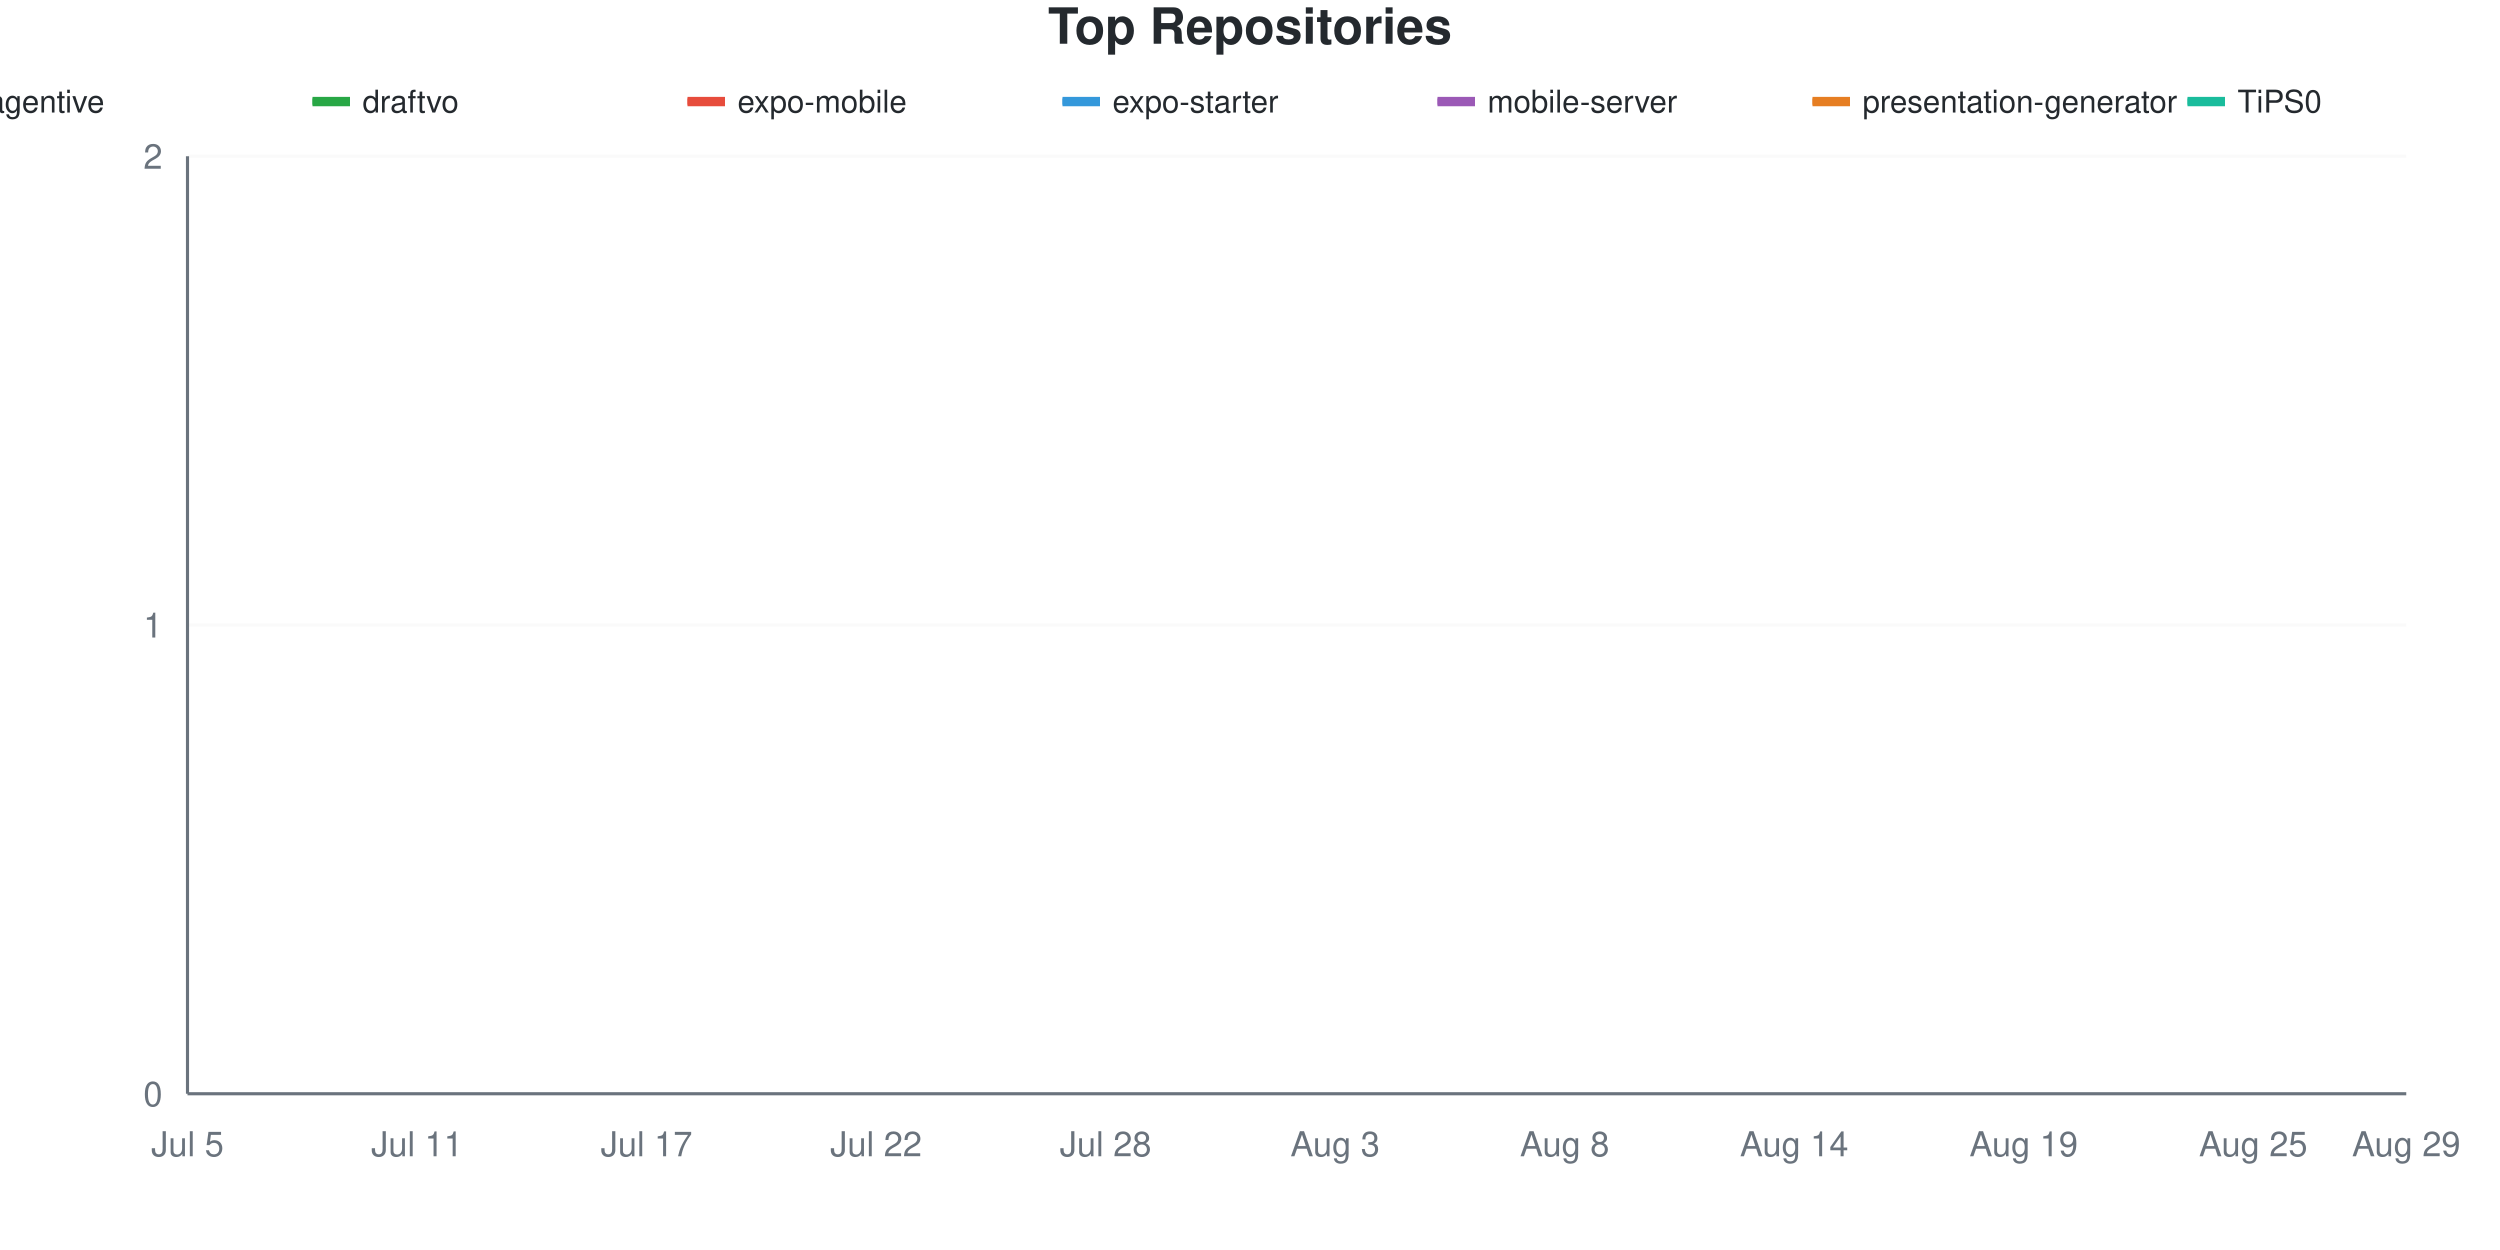
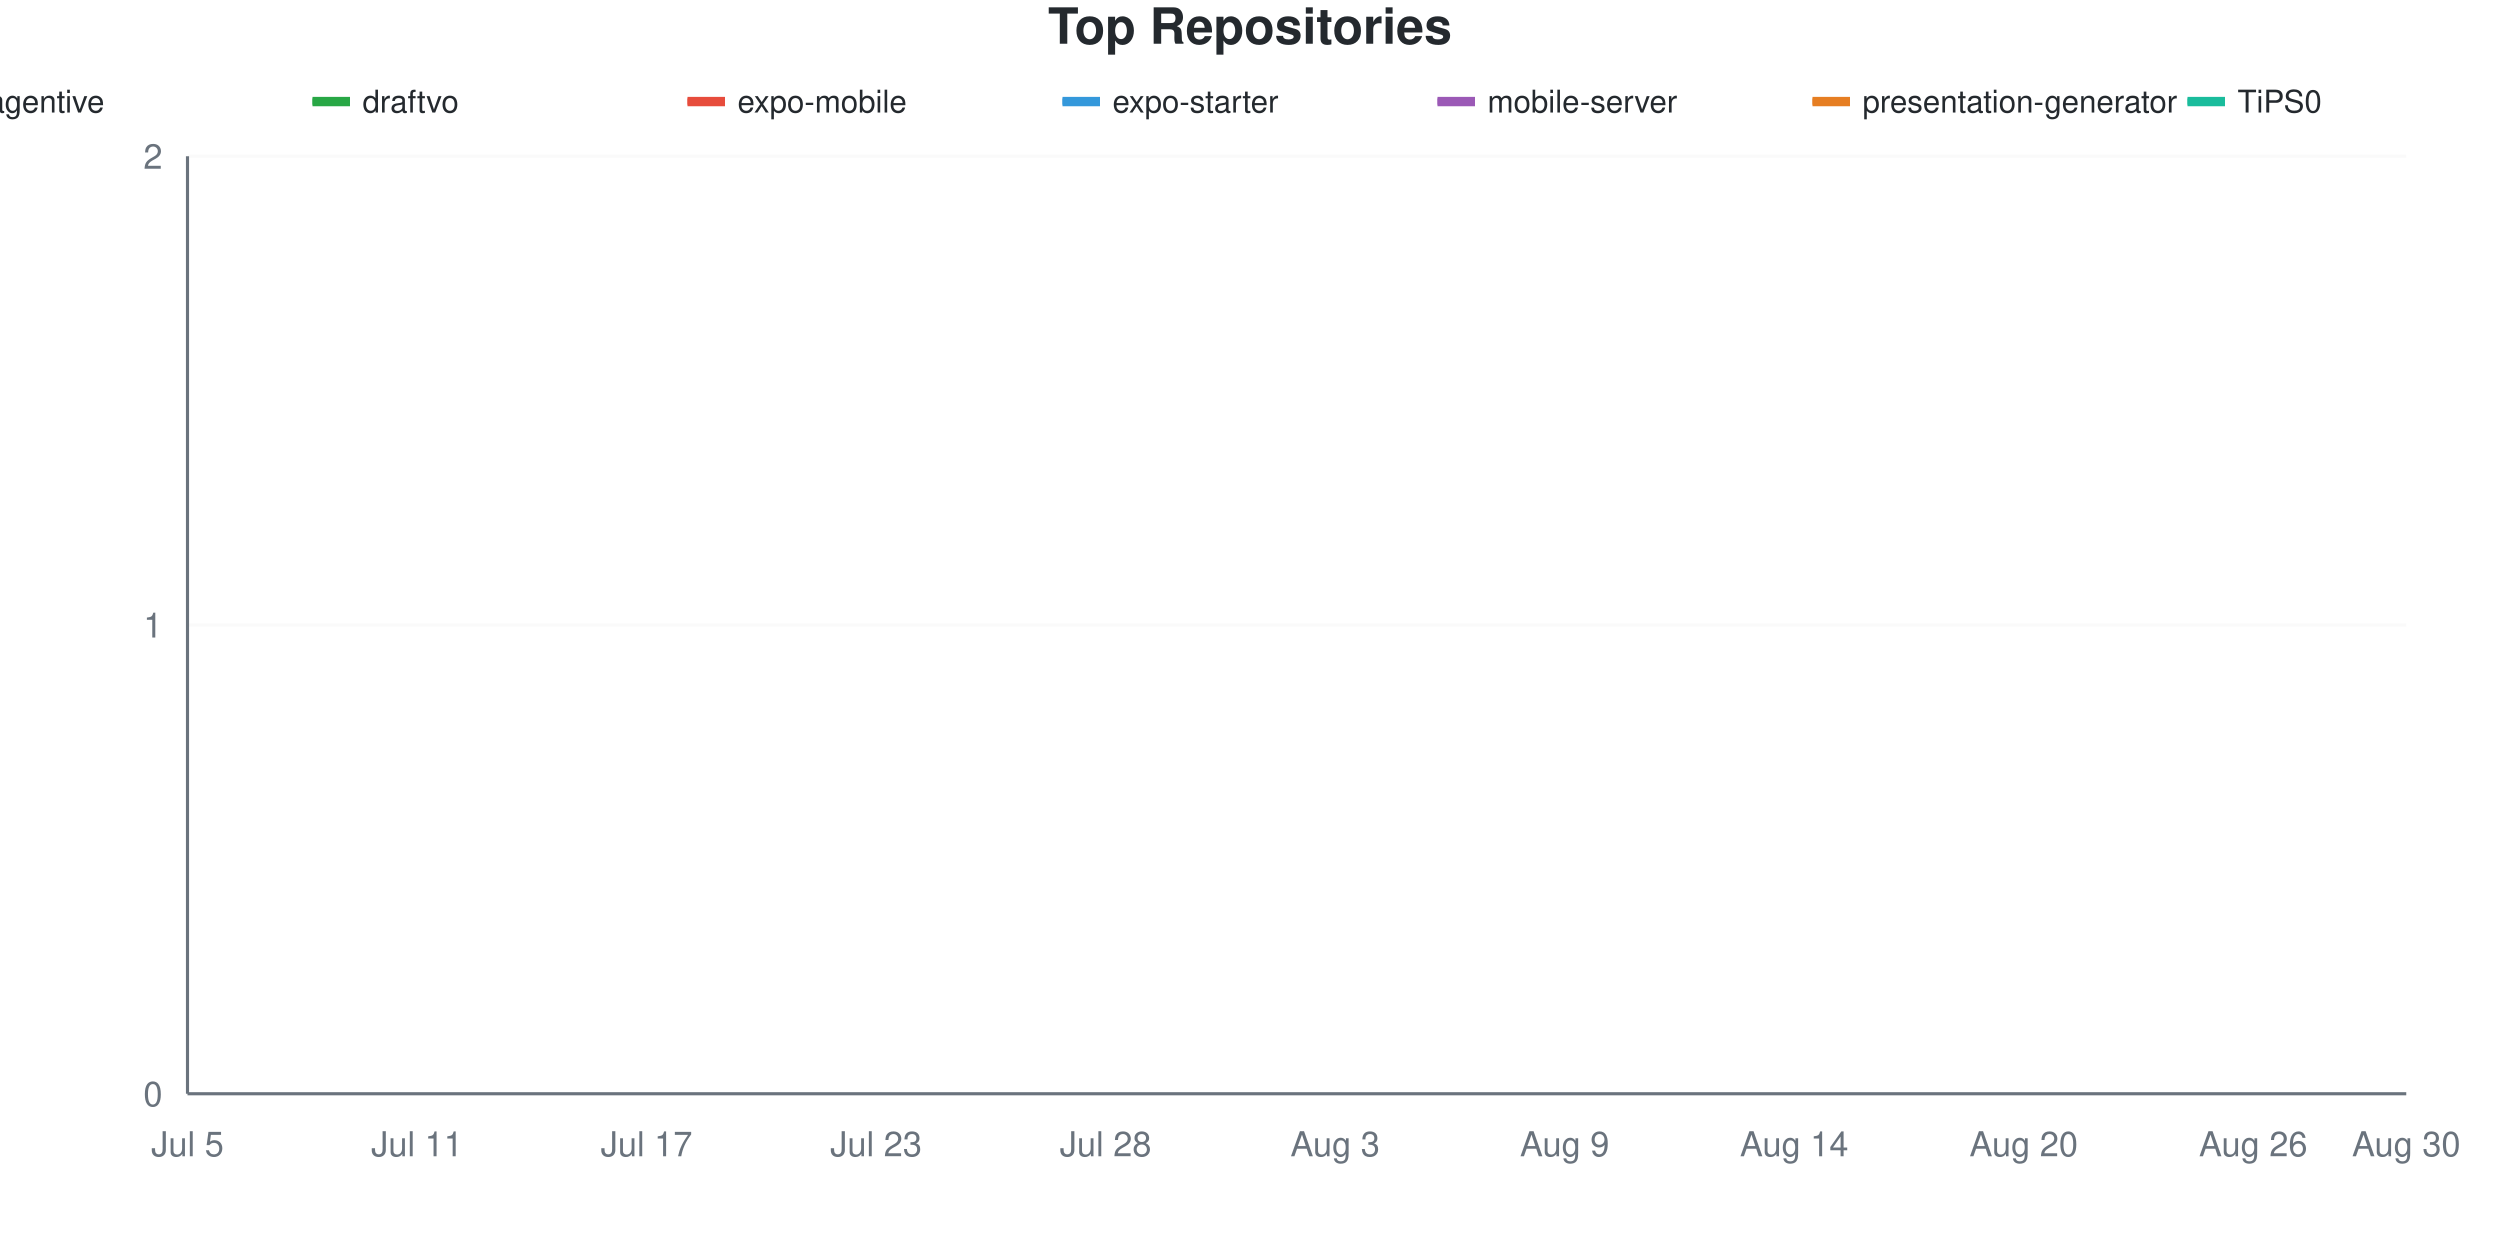
<svg xmlns="http://www.w3.org/2000/svg" viewBox="0 0 800 400" width="800" height="400">
  <style>
    @keyframes drawLine {
      to { stroke-dashoffset: 0; }
    }
    @keyframes fadeInPoint {
      from { opacity: 0; }
      to { opacity: 1; }
    }
    .data-line-0 {
      stroke-dasharray: 1065;
      stroke-dashoffset: 1065;
      animation: drawLine 2s ease-out forwards;
    }
    .data-line-1 {
      stroke-dasharray: 1065;
      stroke-dashoffset: 1065;
      animation: drawLine 2s ease-out forwards;
    }
    .data-line-2 {
      stroke-dasharray: 1065;
      stroke-dashoffset: 1065;
      animation: drawLine 2s ease-out forwards;
    }
    .data-line-3 {
      stroke-dasharray: 1065;
      stroke-dashoffset: 1065;
      animation: drawLine 2s ease-out forwards;
    }
    .data-line-4 {
      stroke-dasharray: 1065;
      stroke-dashoffset: 1065;
      animation: drawLine 2s ease-out forwards;
    }
    .data-line-5 {
      stroke-dasharray: 1065;
      stroke-dashoffset: 1065;
      animation: drawLine 2s ease-out forwards;
    }
    .data-line-6 {
      stroke-dasharray: 1065;
      stroke-dashoffset: 1065;
      animation: drawLine 2s ease-out forwards;
    }
    .data-point {
      opacity: 0;
      animation: fadeInPoint 0.5s ease-out forwards;
    }
    .chart-bg { fill: #fff; }
    .chart-text { fill: #24292e; }
    .chart-muted { fill: #6a737d; }
    .chart-grid { stroke: #eee; }
    .chart-axis { stroke: #6a737d; }
    @media (prefers-color-scheme: dark) {
      .chart-bg { fill: #0d1117; }
      .chart-text { fill: #e6edf3; }
      .chart-muted { fill: #8b949e; }
      .chart-grid { stroke: #21262d; }
      .chart-axis { stroke: #8b949e; }
    }
  </style>
  <rect width="800" height="400" class="chart-bg" />
  <text x="400" y="14" text-anchor="middle" class="chart-text" font-size="16" font-weight="bold" font-family="-apple-system, BlinkMacSystemFont, 'Segoe UI', Helvetica, Arial, sans-serif">Top Repositories</text>
  <g class="legend">
    <rect x="-20" y="31" width="12" height="3" fill="#dfb317" />
    <line x1="-20" y1="32.5" x2="-8" y2="32.5" stroke="#dfb317" stroke-width="2" />
    <text x="-4" y="36" class="chart-text" font-size="10" font-family="-apple-system, BlinkMacSystemFont, 'Segoe UI', Helvetica, Arial, sans-serif">agentive</text>
    <rect x="100" y="31" width="12" height="3" fill="#28a745" />
    <line x1="100" y1="32.5" x2="112" y2="32.5" stroke="#28a745" stroke-width="2" />
    <text x="116" y="36" class="chart-text" font-size="10" font-family="-apple-system, BlinkMacSystemFont, 'Segoe UI', Helvetica, Arial, sans-serif">draftvo</text>
    <rect x="220" y="31" width="12" height="3" fill="#e74c3c" />
    <line x1="220" y1="32.5" x2="232" y2="32.5" stroke="#e74c3c" stroke-width="2" />
    <text x="236" y="36" class="chart-text" font-size="10" font-family="-apple-system, BlinkMacSystemFont, 'Segoe UI', Helvetica, Arial, sans-serif">expo-mobile</text>
    <rect x="340" y="31" width="12" height="3" fill="#3498db" />
    <line x1="340" y1="32.5" x2="352" y2="32.5" stroke="#3498db" stroke-width="2" />
    <text x="356" y="36" class="chart-text" font-size="10" font-family="-apple-system, BlinkMacSystemFont, 'Segoe UI', Helvetica, Arial, sans-serif">expo-starter</text>
    <rect x="460" y="31" width="12" height="3" fill="#9b59b6" />
    <line x1="460" y1="32.5" x2="472" y2="32.5" stroke="#9b59b6" stroke-width="2" />
    <text x="476" y="36" class="chart-text" font-size="10" font-family="-apple-system, BlinkMacSystemFont, 'Segoe UI', Helvetica, Arial, sans-serif">mobile-server</text>
    <rect x="580" y="31" width="12" height="3" fill="#e67e22" />
    <line x1="580" y1="32.5" x2="592" y2="32.5" stroke="#e67e22" stroke-width="2" />
    <text x="596" y="36" class="chart-text" font-size="10" font-family="-apple-system, BlinkMacSystemFont, 'Segoe UI', Helvetica, Arial, sans-serif">presentation-generator</text>
    <rect x="700" y="31" width="12" height="3" fill="#1abc9c" />
    <line x1="700" y1="32.5" x2="712" y2="32.5" stroke="#1abc9c" stroke-width="2" />
    <text x="716" y="36" class="chart-text" font-size="10" font-family="-apple-system, BlinkMacSystemFont, 'Segoe UI', Helvetica, Arial, sans-serif">TiPS0</text>
  </g>
  <g class="grid">
    <line x1="60" y1="350" x2="770" y2="350" class="chart-grid" stroke-opacity="0.3" />
    <text x="52" y="354" text-anchor="end" class="chart-muted" font-size="11" font-family="-apple-system, BlinkMacSystemFont, 'Segoe UI', Helvetica, Arial, sans-serif">0</text>
    <line x1="60" y1="200" x2="770" y2="200" class="chart-grid" stroke-opacity="0.3" />
    <text x="52" y="204" text-anchor="end" class="chart-muted" font-size="11" font-family="-apple-system, BlinkMacSystemFont, 'Segoe UI', Helvetica, Arial, sans-serif">1</text>
    <line x1="60" y1="50" x2="770" y2="50" class="chart-grid" stroke-opacity="0.3" />
    <text x="52" y="54" text-anchor="end" class="chart-muted" font-size="11" font-family="-apple-system, BlinkMacSystemFont, 'Segoe UI', Helvetica, Arial, sans-serif">2</text>
  </g>
  <g class="milestones">
    
  </g>
  <g class="x-axis">
    <text x="60" y="370" text-anchor="middle" class="chart-muted" font-size="11" font-family="-apple-system, BlinkMacSystemFont, 'Segoe UI', Helvetica, Arial, sans-serif">Jul 5</text>
    <text x="133.448" y="370" text-anchor="middle" class="chart-muted" font-size="11" font-family="-apple-system, BlinkMacSystemFont, 'Segoe UI', Helvetica, Arial, sans-serif">Jul 11</text>
    <text x="206.897" y="370" text-anchor="middle" class="chart-muted" font-size="11" font-family="-apple-system, BlinkMacSystemFont, 'Segoe UI', Helvetica, Arial, sans-serif">Jul 17</text>
-     <text x="280.345" y="370" text-anchor="middle" class="chart-muted" font-size="11" font-family="-apple-system, BlinkMacSystemFont, 'Segoe UI', Helvetica, Arial, sans-serif">Jul 22</text>
+     <text x="280.345" y="370" text-anchor="middle" class="chart-muted" font-size="11" font-family="-apple-system, BlinkMacSystemFont, 'Segoe UI', Helvetica, Arial, sans-serif">Jul 23</text>
    <text x="353.793" y="370" text-anchor="middle" class="chart-muted" font-size="11" font-family="-apple-system, BlinkMacSystemFont, 'Segoe UI', Helvetica, Arial, sans-serif">Jul 28</text>
    <text x="427.241" y="370" text-anchor="middle" class="chart-muted" font-size="11" font-family="-apple-system, BlinkMacSystemFont, 'Segoe UI', Helvetica, Arial, sans-serif">Aug 3</text>
-     <text x="500.69" y="370" text-anchor="middle" class="chart-muted" font-size="11" font-family="-apple-system, BlinkMacSystemFont, 'Segoe UI', Helvetica, Arial, sans-serif">Aug 8</text>
+     <text x="500.69" y="370" text-anchor="middle" class="chart-muted" font-size="11" font-family="-apple-system, BlinkMacSystemFont, 'Segoe UI', Helvetica, Arial, sans-serif">Aug 9</text>
    <text x="574.138" y="370" text-anchor="middle" class="chart-muted" font-size="11" font-family="-apple-system, BlinkMacSystemFont, 'Segoe UI', Helvetica, Arial, sans-serif">Aug 14</text>
-     <text x="647.586" y="370" text-anchor="middle" class="chart-muted" font-size="11" font-family="-apple-system, BlinkMacSystemFont, 'Segoe UI', Helvetica, Arial, sans-serif">Aug 19</text>
-     <text x="721.034" y="370" text-anchor="middle" class="chart-muted" font-size="11" font-family="-apple-system, BlinkMacSystemFont, 'Segoe UI', Helvetica, Arial, sans-serif">Aug 25</text>
-     <text x="770" y="370" text-anchor="middle" class="chart-muted" font-size="11" font-family="-apple-system, BlinkMacSystemFont, 'Segoe UI', Helvetica, Arial, sans-serif">Aug 29</text>
+     <text x="647.586" y="370" text-anchor="middle" class="chart-muted" font-size="11" font-family="-apple-system, BlinkMacSystemFont, 'Segoe UI', Helvetica, Arial, sans-serif">Aug 20</text>
+     <text x="721.034" y="370" text-anchor="middle" class="chart-muted" font-size="11" font-family="-apple-system, BlinkMacSystemFont, 'Segoe UI', Helvetica, Arial, sans-serif">Aug 26</text>
+     <text x="770" y="370" text-anchor="middle" class="chart-muted" font-size="11" font-family="-apple-system, BlinkMacSystemFont, 'Segoe UI', Helvetica, Arial, sans-serif">Aug 30</text>
  </g>
  <line x1="60" y1="50" x2="60" y2="350" class="chart-axis" stroke-width="1" />
  <line x1="60" y1="350" x2="770" y2="350" class="chart-axis" stroke-width="1" />
  <path d="M60,200 C68.161,200 76.322,200 84.483,200 C92.644,200 100.805,200 108.966,200 C117.126,200 125.287,200 133.448,200 C141.609,200 149.77,200 157.931,200 C166.092,200 174.253,200 182.414,200 C190.575,200 198.736,200 206.897,200 C215.057,200 223.218,200 231.379,200 C239.54,200 247.701,200 255.862,200 C264.023,200 272.184,200 280.345,200 C288.506,200 296.667,200 304.828,200 C312.989,200 321.149,200 329.31,200 C337.471,200 345.632,200 353.793,200 C361.954,200 370.115,200 378.276,200 C386.437,200 394.598,200 402.759,200 C410.92,200 419.08,200 427.241,200 C435.402,200 443.563,200 451.724,200 C459.885,200 468.046,200 476.207,200 C484.368,200 492.529,200 500.69,200 C508.851,200 517.011,200 525.172,200 C533.333,200 541.494,200 549.655,200 C557.816,200 565.977,200 574.138,200 C582.299,200 590.46,200 598.621,200 C606.782,200 614.943,200 623.103,200 C631.264,200 639.425,200 647.586,200 C655.747,200 663.908,200 672.069,200 C680.23,200 688.391,200 696.552,200 C704.713,200 712.874,200 721.034,200 C729.195,200 737.356,200 745.517,200 C753.678,200 761.839,200 770,200" fill="none" stroke="#dfb317" stroke-width="2.5" class="data-line-0" />
  <path d="M60,350 C68.161,350 76.322,350 84.483,350 C92.644,350 100.805,350 108.966,350 C117.126,350 125.287,350 133.448,350 C141.609,350 149.77,350 157.931,350 C166.092,350 174.253,350 182.414,350 C190.575,350 198.736,350 206.897,350 C215.057,350 223.218,350 231.379,350 C239.54,350 247.701,350 255.862,350 C264.023,350 272.184,350 280.345,350 C288.506,350 296.667,350 304.828,350 C312.989,350 321.149,350 329.31,350 C337.471,350 345.632,350 353.793,350 C361.954,350 370.115,350 378.276,350 C386.437,350 394.598,350 402.759,350 C410.92,350 419.08,350 427.241,350 C435.402,350 443.563,350 451.724,350 C459.885,350 468.046,350 476.207,350 C484.368,350 492.529,350 500.69,350 C508.851,350 517.011,350 525.172,350 C533.333,350 541.494,350 549.655,350 C557.816,350 565.977,350 574.138,350 C582.299,350 590.46,350 598.621,350 C606.782,350 614.943,350 623.103,350 C631.264,350 639.425,350 647.586,350 C655.747,350 663.908,350 672.069,350 C680.23,350 688.391,350 696.552,350 C704.713,350 712.874,350 721.034,350 C729.195,350 737.356,350 745.517,350 C753.678,350 761.839,350 770,350" fill="none" stroke="#28a745" stroke-width="2.5" class="data-line-1" />
  <path d="M60,350 C68.161,350 76.322,350 84.483,350 C92.644,350 100.805,350 108.966,350 C117.126,350 125.287,350 133.448,350 C141.609,350 149.77,350 157.931,350 C166.092,350 174.253,350 182.414,350 C190.575,350 198.736,350 206.897,350 C215.057,350 223.218,350 231.379,350 C239.54,350 247.701,350 255.862,350 C264.023,350 272.184,350 280.345,350 C288.506,350 296.667,350 304.828,350 C312.989,350 321.149,350 329.31,350 C337.471,350 345.632,350 353.793,350 C361.954,350 370.115,350 378.276,350 C386.437,350 394.598,350 402.759,350 C410.92,350 419.08,350 427.241,350 C435.402,350 443.563,350 451.724,350 C459.885,350 468.046,350 476.207,350 C484.368,350 492.529,350 500.69,350 C508.851,350 517.011,350 525.172,350 C533.333,350 541.494,350 549.655,350 C557.816,350 565.977,350 574.138,350 C582.299,350 590.46,350 598.621,350 C606.782,350 614.943,350 623.103,350 C631.264,350 639.425,350 647.586,350 C655.747,350 663.908,350 672.069,350 C680.23,350 688.391,350 696.552,350 C704.713,350 712.874,350 721.034,350 C729.195,350 737.356,350 745.517,350 C753.678,350 761.839,350 770,350" fill="none" stroke="#e74c3c" stroke-width="2.5" class="data-line-2" />
  <path d="M60,350 C68.161,350 76.322,350 84.483,350 C92.644,350 100.805,350 108.966,350 C117.126,350 125.287,350 133.448,350 C141.609,350 149.77,350 157.931,350 C166.092,350 174.253,350 182.414,350 C190.575,350 198.736,350 206.897,350 C215.057,350 223.218,350 231.379,350 C239.54,350 247.701,350 255.862,350 C264.023,350 272.184,350 280.345,350 C288.506,350 296.667,350 304.828,350 C312.989,350 321.149,350 329.31,350 C337.471,350 345.632,350 353.793,350 C361.954,350 370.115,350 378.276,350 C386.437,350 394.598,350 402.759,350 C410.92,350 419.08,350 427.241,350 C435.402,350 443.563,350 451.724,350 C459.885,350 468.046,350 476.207,350 C484.368,350 492.529,350 500.69,350 C508.851,350 517.011,350 525.172,350 C533.333,350 541.494,350 549.655,350 C557.816,350 565.977,350 574.138,350 C582.299,350 590.46,350 598.621,350 C606.782,350 614.943,350 623.103,350 C631.264,350 639.425,350 647.586,350 C655.747,350 663.908,350 672.069,350 C680.23,350 688.391,350 696.552,350 C704.713,350 712.874,350 721.034,350 C729.195,350 737.356,350 745.517,350 C753.678,350 761.839,350 770,350" fill="none" stroke="#3498db" stroke-width="2.5" class="data-line-3" />
  <path d="M60,350 C68.161,350 76.322,350 84.483,350 C92.644,350 100.805,350 108.966,350 C117.126,350 125.287,350 133.448,350 C141.609,350 149.77,350 157.931,350 C166.092,350 174.253,350 182.414,350 C190.575,350 198.736,350 206.897,350 C215.057,350 223.218,350 231.379,350 C239.54,350 247.701,350 255.862,350 C264.023,350 272.184,350 280.345,350 C288.506,350 296.667,350 304.828,350 C312.989,350 321.149,350 329.31,350 C337.471,350 345.632,350 353.793,350 C361.954,350 370.115,350 378.276,350 C386.437,350 394.598,350 402.759,350 C410.92,350 419.08,350 427.241,350 C435.402,350 443.563,350 451.724,350 C459.885,350 468.046,350 476.207,350 C484.368,350 492.529,350 500.69,350 C508.851,350 517.011,350 525.172,350 C533.333,350 541.494,350 549.655,350 C557.816,350 565.977,350 574.138,350 C582.299,350 590.46,350 598.621,350 C606.782,350 614.943,350 623.103,350 C631.264,350 639.425,350 647.586,350 C655.747,350 663.908,350 672.069,350 C680.23,350 688.391,350 696.552,350 C704.713,350 712.874,350 721.034,350 C729.195,350 737.356,350 745.517,350 C753.678,350 761.839,350 770,350" fill="none" stroke="#9b59b6" stroke-width="2.5" class="data-line-4" />
  <path d="M60,350 C68.161,350 76.322,350 84.483,350 C92.644,350 100.805,350 108.966,350 C117.126,350 125.287,350 133.448,350 C141.609,350 149.77,350 157.931,350 C166.092,350 174.253,350 182.414,350 C190.575,350 198.736,350 206.897,350 C215.057,350 223.218,350 231.379,350 C239.54,350 247.701,350 255.862,350 C264.023,350 272.184,350 280.345,350 C288.506,350 296.667,350 304.828,350 C312.989,350 321.149,350 329.31,350 C337.471,350 345.632,350 353.793,350 C361.954,350 370.115,350 378.276,350 C386.437,350 394.598,350 402.759,350 C410.92,350 419.08,350 427.241,350 C435.402,350 443.563,350 451.724,350 C459.885,350 468.046,350 476.207,350 C484.368,350 492.529,350 500.69,350 C508.851,350 517.011,350 525.172,350 C533.333,350 541.494,350 549.655,350 C557.816,350 565.977,350 574.138,350 C582.299,350 590.46,350 598.621,350 C606.782,350 614.943,350 623.103,350 C631.264,350 639.425,350 647.586,350 C655.747,350 663.908,350 672.069,350 C680.23,350 688.391,350 696.552,350 C704.713,350 712.874,350 721.034,350 C729.195,350 737.356,350 745.517,350 C753.678,350 761.839,350 770,350" fill="none" stroke="#e67e22" stroke-width="2.5" class="data-line-5" />
  <path d="M60,350 C68.161,350 76.322,350 84.483,350 C92.644,350 100.805,350 108.966,350 C117.126,350 125.287,350 133.448,350 C141.609,350 149.77,350 157.931,350 C166.092,350 174.253,350 182.414,350 C190.575,350 198.736,350 206.897,350 C215.057,350 223.218,350 231.379,350 C239.54,350 247.701,350 255.862,350 C264.023,350 272.184,350 280.345,350 C288.506,350 296.667,350 304.828,350 C312.989,350 321.149,350 329.31,350 C337.471,350 345.632,350 353.793,350 C361.954,350 370.115,350 378.276,350 C386.437,350 394.598,350 402.759,350 C410.92,350 419.08,350 427.241,350 C435.402,350 443.563,350 451.724,350 C459.885,350 468.046,350 476.207,350 C484.368,350 492.529,350 500.69,350 C508.851,350 517.011,350 525.172,350 C533.333,350 541.494,350 549.655,350 C557.816,350 565.977,350 574.138,350 C582.299,350 590.46,350 598.621,350 C606.782,350 614.943,350 623.103,350 C631.264,350 639.425,350 647.586,350 C655.747,350 663.908,350 672.069,350 C680.23,350 688.391,350 696.552,350 C704.713,350 712.874,350 721.034,350 C729.195,350 737.356,350 745.517,350 C753.678,350 761.839,350 770,350" fill="none" stroke="#1abc9c" stroke-width="2.5" class="data-line-6" />
  <g class="points">
    <circle cx="60" cy="200" r="4" fill="#dfb317" class="data-point" style="animation-delay: 1.50s" />
    <circle cx="84.483" cy="200" r="4" fill="#dfb317" class="data-point" style="animation-delay: 1.55s" />
    <circle cx="108.966" cy="200" r="4" fill="#dfb317" class="data-point" style="animation-delay: 1.60s" />
    <circle cx="133.448" cy="200" r="4" fill="#dfb317" class="data-point" style="animation-delay: 1.65s" />
    <circle cx="157.931" cy="200" r="4" fill="#dfb317" class="data-point" style="animation-delay: 1.70s" />
    <circle cx="182.414" cy="200" r="4" fill="#dfb317" class="data-point" style="animation-delay: 1.75s" />
    <circle cx="206.897" cy="200" r="4" fill="#dfb317" class="data-point" style="animation-delay: 1.80s" />
    <circle cx="231.379" cy="200" r="4" fill="#dfb317" class="data-point" style="animation-delay: 1.85s" />
    <circle cx="255.862" cy="200" r="4" fill="#dfb317" class="data-point" style="animation-delay: 1.90s" />
    <circle cx="280.345" cy="200" r="4" fill="#dfb317" class="data-point" style="animation-delay: 1.95s" />
    <circle cx="304.828" cy="200" r="4" fill="#dfb317" class="data-point" style="animation-delay: 2.00s" />
    <circle cx="329.31" cy="200" r="4" fill="#dfb317" class="data-point" style="animation-delay: 2.05s" />
    <circle cx="353.793" cy="200" r="4" fill="#dfb317" class="data-point" style="animation-delay: 2.10s" />
    <circle cx="378.276" cy="200" r="4" fill="#dfb317" class="data-point" style="animation-delay: 2.15s" />
    <circle cx="402.759" cy="200" r="4" fill="#dfb317" class="data-point" style="animation-delay: 2.20s" />
    <circle cx="427.241" cy="200" r="4" fill="#dfb317" class="data-point" style="animation-delay: 2.25s" />
    <circle cx="451.724" cy="200" r="4" fill="#dfb317" class="data-point" style="animation-delay: 2.30s" />
    <circle cx="476.207" cy="200" r="4" fill="#dfb317" class="data-point" style="animation-delay: 2.35s" />
    <circle cx="500.69" cy="200" r="4" fill="#dfb317" class="data-point" style="animation-delay: 2.40s" />
    <circle cx="525.172" cy="200" r="4" fill="#dfb317" class="data-point" style="animation-delay: 2.45s" />
    <circle cx="549.655" cy="200" r="4" fill="#dfb317" class="data-point" style="animation-delay: 2.50s" />
    <circle cx="574.138" cy="200" r="4" fill="#dfb317" class="data-point" style="animation-delay: 2.55s" />
    <circle cx="598.621" cy="200" r="4" fill="#dfb317" class="data-point" style="animation-delay: 2.60s" />
    <circle cx="623.103" cy="200" r="4" fill="#dfb317" class="data-point" style="animation-delay: 2.65s" />
    <circle cx="647.586" cy="200" r="4" fill="#dfb317" class="data-point" style="animation-delay: 2.70s" />
    <circle cx="672.069" cy="200" r="4" fill="#dfb317" class="data-point" style="animation-delay: 2.75s" />
    <circle cx="696.552" cy="200" r="4" fill="#dfb317" class="data-point" style="animation-delay: 2.80s" />
    <circle cx="721.034" cy="200" r="4" fill="#dfb317" class="data-point" style="animation-delay: 2.85s" />
    <circle cx="745.517" cy="200" r="4" fill="#dfb317" class="data-point" style="animation-delay: 2.90s" />
    <circle cx="770" cy="200" r="4" fill="#dfb317" class="data-point" style="animation-delay: 2.95s" />
    <circle cx="60" cy="350" r="4" fill="#28a745" class="data-point" style="animation-delay: 1.50s" />
    <circle cx="84.483" cy="350" r="4" fill="#28a745" class="data-point" style="animation-delay: 1.55s" />
    <circle cx="108.966" cy="350" r="4" fill="#28a745" class="data-point" style="animation-delay: 1.60s" />
    <circle cx="133.448" cy="350" r="4" fill="#28a745" class="data-point" style="animation-delay: 1.65s" />
    <circle cx="157.931" cy="350" r="4" fill="#28a745" class="data-point" style="animation-delay: 1.70s" />
    <circle cx="182.414" cy="350" r="4" fill="#28a745" class="data-point" style="animation-delay: 1.75s" />
    <circle cx="206.897" cy="350" r="4" fill="#28a745" class="data-point" style="animation-delay: 1.80s" />
    <circle cx="231.379" cy="350" r="4" fill="#28a745" class="data-point" style="animation-delay: 1.85s" />
    <circle cx="255.862" cy="350" r="4" fill="#28a745" class="data-point" style="animation-delay: 1.90s" />
    <circle cx="280.345" cy="350" r="4" fill="#28a745" class="data-point" style="animation-delay: 1.95s" />
    <circle cx="304.828" cy="350" r="4" fill="#28a745" class="data-point" style="animation-delay: 2.00s" />
    <circle cx="329.31" cy="350" r="4" fill="#28a745" class="data-point" style="animation-delay: 2.05s" />
    <circle cx="353.793" cy="350" r="4" fill="#28a745" class="data-point" style="animation-delay: 2.10s" />
    <circle cx="378.276" cy="350" r="4" fill="#28a745" class="data-point" style="animation-delay: 2.15s" />
    <circle cx="402.759" cy="350" r="4" fill="#28a745" class="data-point" style="animation-delay: 2.20s" />
    <circle cx="427.241" cy="350" r="4" fill="#28a745" class="data-point" style="animation-delay: 2.25s" />
    <circle cx="451.724" cy="350" r="4" fill="#28a745" class="data-point" style="animation-delay: 2.30s" />
    <circle cx="476.207" cy="350" r="4" fill="#28a745" class="data-point" style="animation-delay: 2.35s" />
    <circle cx="500.69" cy="350" r="4" fill="#28a745" class="data-point" style="animation-delay: 2.40s" />
    <circle cx="525.172" cy="350" r="4" fill="#28a745" class="data-point" style="animation-delay: 2.45s" />
    <circle cx="549.655" cy="350" r="4" fill="#28a745" class="data-point" style="animation-delay: 2.50s" />
    <circle cx="574.138" cy="350" r="4" fill="#28a745" class="data-point" style="animation-delay: 2.55s" />
    <circle cx="598.621" cy="350" r="4" fill="#28a745" class="data-point" style="animation-delay: 2.60s" />
    <circle cx="623.103" cy="350" r="4" fill="#28a745" class="data-point" style="animation-delay: 2.65s" />
    <circle cx="647.586" cy="350" r="4" fill="#28a745" class="data-point" style="animation-delay: 2.70s" />
    <circle cx="672.069" cy="350" r="4" fill="#28a745" class="data-point" style="animation-delay: 2.75s" />
    <circle cx="696.552" cy="350" r="4" fill="#28a745" class="data-point" style="animation-delay: 2.80s" />
    <circle cx="721.034" cy="350" r="4" fill="#28a745" class="data-point" style="animation-delay: 2.85s" />
    <circle cx="745.517" cy="350" r="4" fill="#28a745" class="data-point" style="animation-delay: 2.90s" />
    <circle cx="770" cy="350" r="4" fill="#28a745" class="data-point" style="animation-delay: 2.95s" />
    <circle cx="60" cy="350" r="4" fill="#e74c3c" class="data-point" style="animation-delay: 1.50s" />
    <circle cx="84.483" cy="350" r="4" fill="#e74c3c" class="data-point" style="animation-delay: 1.55s" />
    <circle cx="108.966" cy="350" r="4" fill="#e74c3c" class="data-point" style="animation-delay: 1.60s" />
    <circle cx="133.448" cy="350" r="4" fill="#e74c3c" class="data-point" style="animation-delay: 1.65s" />
    <circle cx="157.931" cy="350" r="4" fill="#e74c3c" class="data-point" style="animation-delay: 1.70s" />
    <circle cx="182.414" cy="350" r="4" fill="#e74c3c" class="data-point" style="animation-delay: 1.75s" />
    <circle cx="206.897" cy="350" r="4" fill="#e74c3c" class="data-point" style="animation-delay: 1.80s" />
    <circle cx="231.379" cy="350" r="4" fill="#e74c3c" class="data-point" style="animation-delay: 1.85s" />
    <circle cx="255.862" cy="350" r="4" fill="#e74c3c" class="data-point" style="animation-delay: 1.90s" />
    <circle cx="280.345" cy="350" r="4" fill="#e74c3c" class="data-point" style="animation-delay: 1.95s" />
    <circle cx="304.828" cy="350" r="4" fill="#e74c3c" class="data-point" style="animation-delay: 2.00s" />
    <circle cx="329.31" cy="350" r="4" fill="#e74c3c" class="data-point" style="animation-delay: 2.05s" />
    <circle cx="353.793" cy="350" r="4" fill="#e74c3c" class="data-point" style="animation-delay: 2.10s" />
    <circle cx="378.276" cy="350" r="4" fill="#e74c3c" class="data-point" style="animation-delay: 2.15s" />
    <circle cx="402.759" cy="350" r="4" fill="#e74c3c" class="data-point" style="animation-delay: 2.20s" />
    <circle cx="427.241" cy="350" r="4" fill="#e74c3c" class="data-point" style="animation-delay: 2.25s" />
    <circle cx="451.724" cy="350" r="4" fill="#e74c3c" class="data-point" style="animation-delay: 2.30s" />
    <circle cx="476.207" cy="350" r="4" fill="#e74c3c" class="data-point" style="animation-delay: 2.35s" />
    <circle cx="500.69" cy="350" r="4" fill="#e74c3c" class="data-point" style="animation-delay: 2.40s" />
    <circle cx="525.172" cy="350" r="4" fill="#e74c3c" class="data-point" style="animation-delay: 2.45s" />
    <circle cx="549.655" cy="350" r="4" fill="#e74c3c" class="data-point" style="animation-delay: 2.50s" />
    <circle cx="574.138" cy="350" r="4" fill="#e74c3c" class="data-point" style="animation-delay: 2.55s" />
    <circle cx="598.621" cy="350" r="4" fill="#e74c3c" class="data-point" style="animation-delay: 2.60s" />
    <circle cx="623.103" cy="350" r="4" fill="#e74c3c" class="data-point" style="animation-delay: 2.65s" />
    <circle cx="647.586" cy="350" r="4" fill="#e74c3c" class="data-point" style="animation-delay: 2.70s" />
    <circle cx="672.069" cy="350" r="4" fill="#e74c3c" class="data-point" style="animation-delay: 2.75s" />
    <circle cx="696.552" cy="350" r="4" fill="#e74c3c" class="data-point" style="animation-delay: 2.80s" />
    <circle cx="721.034" cy="350" r="4" fill="#e74c3c" class="data-point" style="animation-delay: 2.85s" />
    <circle cx="745.517" cy="350" r="4" fill="#e74c3c" class="data-point" style="animation-delay: 2.90s" />
    <circle cx="770" cy="350" r="4" fill="#e74c3c" class="data-point" style="animation-delay: 2.95s" />
    <circle cx="60" cy="350" r="4" fill="#3498db" class="data-point" style="animation-delay: 1.50s" />
    <circle cx="84.483" cy="350" r="4" fill="#3498db" class="data-point" style="animation-delay: 1.55s" />
    <circle cx="108.966" cy="350" r="4" fill="#3498db" class="data-point" style="animation-delay: 1.60s" />
    <circle cx="133.448" cy="350" r="4" fill="#3498db" class="data-point" style="animation-delay: 1.65s" />
    <circle cx="157.931" cy="350" r="4" fill="#3498db" class="data-point" style="animation-delay: 1.70s" />
    <circle cx="182.414" cy="350" r="4" fill="#3498db" class="data-point" style="animation-delay: 1.75s" />
    <circle cx="206.897" cy="350" r="4" fill="#3498db" class="data-point" style="animation-delay: 1.80s" />
    <circle cx="231.379" cy="350" r="4" fill="#3498db" class="data-point" style="animation-delay: 1.85s" />
    <circle cx="255.862" cy="350" r="4" fill="#3498db" class="data-point" style="animation-delay: 1.90s" />
    <circle cx="280.345" cy="350" r="4" fill="#3498db" class="data-point" style="animation-delay: 1.95s" />
    <circle cx="304.828" cy="350" r="4" fill="#3498db" class="data-point" style="animation-delay: 2.00s" />
    <circle cx="329.31" cy="350" r="4" fill="#3498db" class="data-point" style="animation-delay: 2.05s" />
    <circle cx="353.793" cy="350" r="4" fill="#3498db" class="data-point" style="animation-delay: 2.10s" />
    <circle cx="378.276" cy="350" r="4" fill="#3498db" class="data-point" style="animation-delay: 2.15s" />
    <circle cx="402.759" cy="350" r="4" fill="#3498db" class="data-point" style="animation-delay: 2.20s" />
    <circle cx="427.241" cy="350" r="4" fill="#3498db" class="data-point" style="animation-delay: 2.25s" />
    <circle cx="451.724" cy="350" r="4" fill="#3498db" class="data-point" style="animation-delay: 2.30s" />
    <circle cx="476.207" cy="350" r="4" fill="#3498db" class="data-point" style="animation-delay: 2.35s" />
    <circle cx="500.69" cy="350" r="4" fill="#3498db" class="data-point" style="animation-delay: 2.40s" />
    <circle cx="525.172" cy="350" r="4" fill="#3498db" class="data-point" style="animation-delay: 2.45s" />
    <circle cx="549.655" cy="350" r="4" fill="#3498db" class="data-point" style="animation-delay: 2.50s" />
    <circle cx="574.138" cy="350" r="4" fill="#3498db" class="data-point" style="animation-delay: 2.55s" />
    <circle cx="598.621" cy="350" r="4" fill="#3498db" class="data-point" style="animation-delay: 2.60s" />
    <circle cx="623.103" cy="350" r="4" fill="#3498db" class="data-point" style="animation-delay: 2.65s" />
    <circle cx="647.586" cy="350" r="4" fill="#3498db" class="data-point" style="animation-delay: 2.70s" />
    <circle cx="672.069" cy="350" r="4" fill="#3498db" class="data-point" style="animation-delay: 2.75s" />
    <circle cx="696.552" cy="350" r="4" fill="#3498db" class="data-point" style="animation-delay: 2.80s" />
    <circle cx="721.034" cy="350" r="4" fill="#3498db" class="data-point" style="animation-delay: 2.85s" />
    <circle cx="745.517" cy="350" r="4" fill="#3498db" class="data-point" style="animation-delay: 2.90s" />
    <circle cx="770" cy="350" r="4" fill="#3498db" class="data-point" style="animation-delay: 2.95s" />
    <circle cx="60" cy="350" r="4" fill="#9b59b6" class="data-point" style="animation-delay: 1.50s" />
    <circle cx="84.483" cy="350" r="4" fill="#9b59b6" class="data-point" style="animation-delay: 1.55s" />
    <circle cx="108.966" cy="350" r="4" fill="#9b59b6" class="data-point" style="animation-delay: 1.60s" />
    <circle cx="133.448" cy="350" r="4" fill="#9b59b6" class="data-point" style="animation-delay: 1.65s" />
    <circle cx="157.931" cy="350" r="4" fill="#9b59b6" class="data-point" style="animation-delay: 1.70s" />
    <circle cx="182.414" cy="350" r="4" fill="#9b59b6" class="data-point" style="animation-delay: 1.75s" />
    <circle cx="206.897" cy="350" r="4" fill="#9b59b6" class="data-point" style="animation-delay: 1.80s" />
    <circle cx="231.379" cy="350" r="4" fill="#9b59b6" class="data-point" style="animation-delay: 1.85s" />
    <circle cx="255.862" cy="350" r="4" fill="#9b59b6" class="data-point" style="animation-delay: 1.90s" />
    <circle cx="280.345" cy="350" r="4" fill="#9b59b6" class="data-point" style="animation-delay: 1.95s" />
    <circle cx="304.828" cy="350" r="4" fill="#9b59b6" class="data-point" style="animation-delay: 2.00s" />
    <circle cx="329.31" cy="350" r="4" fill="#9b59b6" class="data-point" style="animation-delay: 2.05s" />
    <circle cx="353.793" cy="350" r="4" fill="#9b59b6" class="data-point" style="animation-delay: 2.10s" />
    <circle cx="378.276" cy="350" r="4" fill="#9b59b6" class="data-point" style="animation-delay: 2.15s" />
    <circle cx="402.759" cy="350" r="4" fill="#9b59b6" class="data-point" style="animation-delay: 2.20s" />
    <circle cx="427.241" cy="350" r="4" fill="#9b59b6" class="data-point" style="animation-delay: 2.25s" />
    <circle cx="451.724" cy="350" r="4" fill="#9b59b6" class="data-point" style="animation-delay: 2.30s" />
    <circle cx="476.207" cy="350" r="4" fill="#9b59b6" class="data-point" style="animation-delay: 2.35s" />
    <circle cx="500.69" cy="350" r="4" fill="#9b59b6" class="data-point" style="animation-delay: 2.40s" />
    <circle cx="525.172" cy="350" r="4" fill="#9b59b6" class="data-point" style="animation-delay: 2.45s" />
    <circle cx="549.655" cy="350" r="4" fill="#9b59b6" class="data-point" style="animation-delay: 2.50s" />
    <circle cx="574.138" cy="350" r="4" fill="#9b59b6" class="data-point" style="animation-delay: 2.55s" />
    <circle cx="598.621" cy="350" r="4" fill="#9b59b6" class="data-point" style="animation-delay: 2.60s" />
    <circle cx="623.103" cy="350" r="4" fill="#9b59b6" class="data-point" style="animation-delay: 2.65s" />
    <circle cx="647.586" cy="350" r="4" fill="#9b59b6" class="data-point" style="animation-delay: 2.70s" />
    <circle cx="672.069" cy="350" r="4" fill="#9b59b6" class="data-point" style="animation-delay: 2.75s" />
    <circle cx="696.552" cy="350" r="4" fill="#9b59b6" class="data-point" style="animation-delay: 2.80s" />
    <circle cx="721.034" cy="350" r="4" fill="#9b59b6" class="data-point" style="animation-delay: 2.85s" />
    <circle cx="745.517" cy="350" r="4" fill="#9b59b6" class="data-point" style="animation-delay: 2.90s" />
    <circle cx="770" cy="350" r="4" fill="#9b59b6" class="data-point" style="animation-delay: 2.95s" />
    <circle cx="60" cy="350" r="4" fill="#e67e22" class="data-point" style="animation-delay: 1.50s" />
    <circle cx="84.483" cy="350" r="4" fill="#e67e22" class="data-point" style="animation-delay: 1.55s" />
    <circle cx="108.966" cy="350" r="4" fill="#e67e22" class="data-point" style="animation-delay: 1.60s" />
    <circle cx="133.448" cy="350" r="4" fill="#e67e22" class="data-point" style="animation-delay: 1.65s" />
    <circle cx="157.931" cy="350" r="4" fill="#e67e22" class="data-point" style="animation-delay: 1.70s" />
    <circle cx="182.414" cy="350" r="4" fill="#e67e22" class="data-point" style="animation-delay: 1.75s" />
    <circle cx="206.897" cy="350" r="4" fill="#e67e22" class="data-point" style="animation-delay: 1.80s" />
    <circle cx="231.379" cy="350" r="4" fill="#e67e22" class="data-point" style="animation-delay: 1.85s" />
    <circle cx="255.862" cy="350" r="4" fill="#e67e22" class="data-point" style="animation-delay: 1.90s" />
    <circle cx="280.345" cy="350" r="4" fill="#e67e22" class="data-point" style="animation-delay: 1.95s" />
    <circle cx="304.828" cy="350" r="4" fill="#e67e22" class="data-point" style="animation-delay: 2.00s" />
    <circle cx="329.31" cy="350" r="4" fill="#e67e22" class="data-point" style="animation-delay: 2.05s" />
    <circle cx="353.793" cy="350" r="4" fill="#e67e22" class="data-point" style="animation-delay: 2.10s" />
    <circle cx="378.276" cy="350" r="4" fill="#e67e22" class="data-point" style="animation-delay: 2.15s" />
    <circle cx="402.759" cy="350" r="4" fill="#e67e22" class="data-point" style="animation-delay: 2.20s" />
    <circle cx="427.241" cy="350" r="4" fill="#e67e22" class="data-point" style="animation-delay: 2.25s" />
    <circle cx="451.724" cy="350" r="4" fill="#e67e22" class="data-point" style="animation-delay: 2.30s" />
    <circle cx="476.207" cy="350" r="4" fill="#e67e22" class="data-point" style="animation-delay: 2.35s" />
    <circle cx="500.69" cy="350" r="4" fill="#e67e22" class="data-point" style="animation-delay: 2.40s" />
    <circle cx="525.172" cy="350" r="4" fill="#e67e22" class="data-point" style="animation-delay: 2.45s" />
    <circle cx="549.655" cy="350" r="4" fill="#e67e22" class="data-point" style="animation-delay: 2.50s" />
    <circle cx="574.138" cy="350" r="4" fill="#e67e22" class="data-point" style="animation-delay: 2.55s" />
    <circle cx="598.621" cy="350" r="4" fill="#e67e22" class="data-point" style="animation-delay: 2.60s" />
    <circle cx="623.103" cy="350" r="4" fill="#e67e22" class="data-point" style="animation-delay: 2.65s" />
    <circle cx="647.586" cy="350" r="4" fill="#e67e22" class="data-point" style="animation-delay: 2.70s" />
    <circle cx="672.069" cy="350" r="4" fill="#e67e22" class="data-point" style="animation-delay: 2.75s" />
    <circle cx="696.552" cy="350" r="4" fill="#e67e22" class="data-point" style="animation-delay: 2.80s" />
    <circle cx="721.034" cy="350" r="4" fill="#e67e22" class="data-point" style="animation-delay: 2.85s" />
    <circle cx="745.517" cy="350" r="4" fill="#e67e22" class="data-point" style="animation-delay: 2.90s" />
    <circle cx="770" cy="350" r="4" fill="#e67e22" class="data-point" style="animation-delay: 2.95s" />
    <circle cx="60" cy="350" r="4" fill="#1abc9c" class="data-point" style="animation-delay: 1.50s" />
    <circle cx="84.483" cy="350" r="4" fill="#1abc9c" class="data-point" style="animation-delay: 1.55s" />
    <circle cx="108.966" cy="350" r="4" fill="#1abc9c" class="data-point" style="animation-delay: 1.60s" />
    <circle cx="133.448" cy="350" r="4" fill="#1abc9c" class="data-point" style="animation-delay: 1.65s" />
    <circle cx="157.931" cy="350" r="4" fill="#1abc9c" class="data-point" style="animation-delay: 1.70s" />
    <circle cx="182.414" cy="350" r="4" fill="#1abc9c" class="data-point" style="animation-delay: 1.75s" />
    <circle cx="206.897" cy="350" r="4" fill="#1abc9c" class="data-point" style="animation-delay: 1.80s" />
    <circle cx="231.379" cy="350" r="4" fill="#1abc9c" class="data-point" style="animation-delay: 1.85s" />
    <circle cx="255.862" cy="350" r="4" fill="#1abc9c" class="data-point" style="animation-delay: 1.90s" />
    <circle cx="280.345" cy="350" r="4" fill="#1abc9c" class="data-point" style="animation-delay: 1.95s" />
    <circle cx="304.828" cy="350" r="4" fill="#1abc9c" class="data-point" style="animation-delay: 2.00s" />
    <circle cx="329.31" cy="350" r="4" fill="#1abc9c" class="data-point" style="animation-delay: 2.05s" />
    <circle cx="353.793" cy="350" r="4" fill="#1abc9c" class="data-point" style="animation-delay: 2.10s" />
    <circle cx="378.276" cy="350" r="4" fill="#1abc9c" class="data-point" style="animation-delay: 2.15s" />
    <circle cx="402.759" cy="350" r="4" fill="#1abc9c" class="data-point" style="animation-delay: 2.20s" />
    <circle cx="427.241" cy="350" r="4" fill="#1abc9c" class="data-point" style="animation-delay: 2.25s" />
    <circle cx="451.724" cy="350" r="4" fill="#1abc9c" class="data-point" style="animation-delay: 2.30s" />
    <circle cx="476.207" cy="350" r="4" fill="#1abc9c" class="data-point" style="animation-delay: 2.35s" />
    <circle cx="500.69" cy="350" r="4" fill="#1abc9c" class="data-point" style="animation-delay: 2.40s" />
    <circle cx="525.172" cy="350" r="4" fill="#1abc9c" class="data-point" style="animation-delay: 2.45s" />
    <circle cx="549.655" cy="350" r="4" fill="#1abc9c" class="data-point" style="animation-delay: 2.50s" />
    <circle cx="574.138" cy="350" r="4" fill="#1abc9c" class="data-point" style="animation-delay: 2.55s" />
    <circle cx="598.621" cy="350" r="4" fill="#1abc9c" class="data-point" style="animation-delay: 2.60s" />
    <circle cx="623.103" cy="350" r="4" fill="#1abc9c" class="data-point" style="animation-delay: 2.65s" />
    <circle cx="647.586" cy="350" r="4" fill="#1abc9c" class="data-point" style="animation-delay: 2.70s" />
    <circle cx="672.069" cy="350" r="4" fill="#1abc9c" class="data-point" style="animation-delay: 2.75s" />
    <circle cx="696.552" cy="350" r="4" fill="#1abc9c" class="data-point" style="animation-delay: 2.80s" />
    <circle cx="721.034" cy="350" r="4" fill="#1abc9c" class="data-point" style="animation-delay: 2.85s" />
    <circle cx="745.517" cy="350" r="4" fill="#1abc9c" class="data-point" style="animation-delay: 2.90s" />
    <circle cx="770" cy="350" r="4" fill="#1abc9c" class="data-point" style="animation-delay: 2.95s" />
  </g>
</svg>
